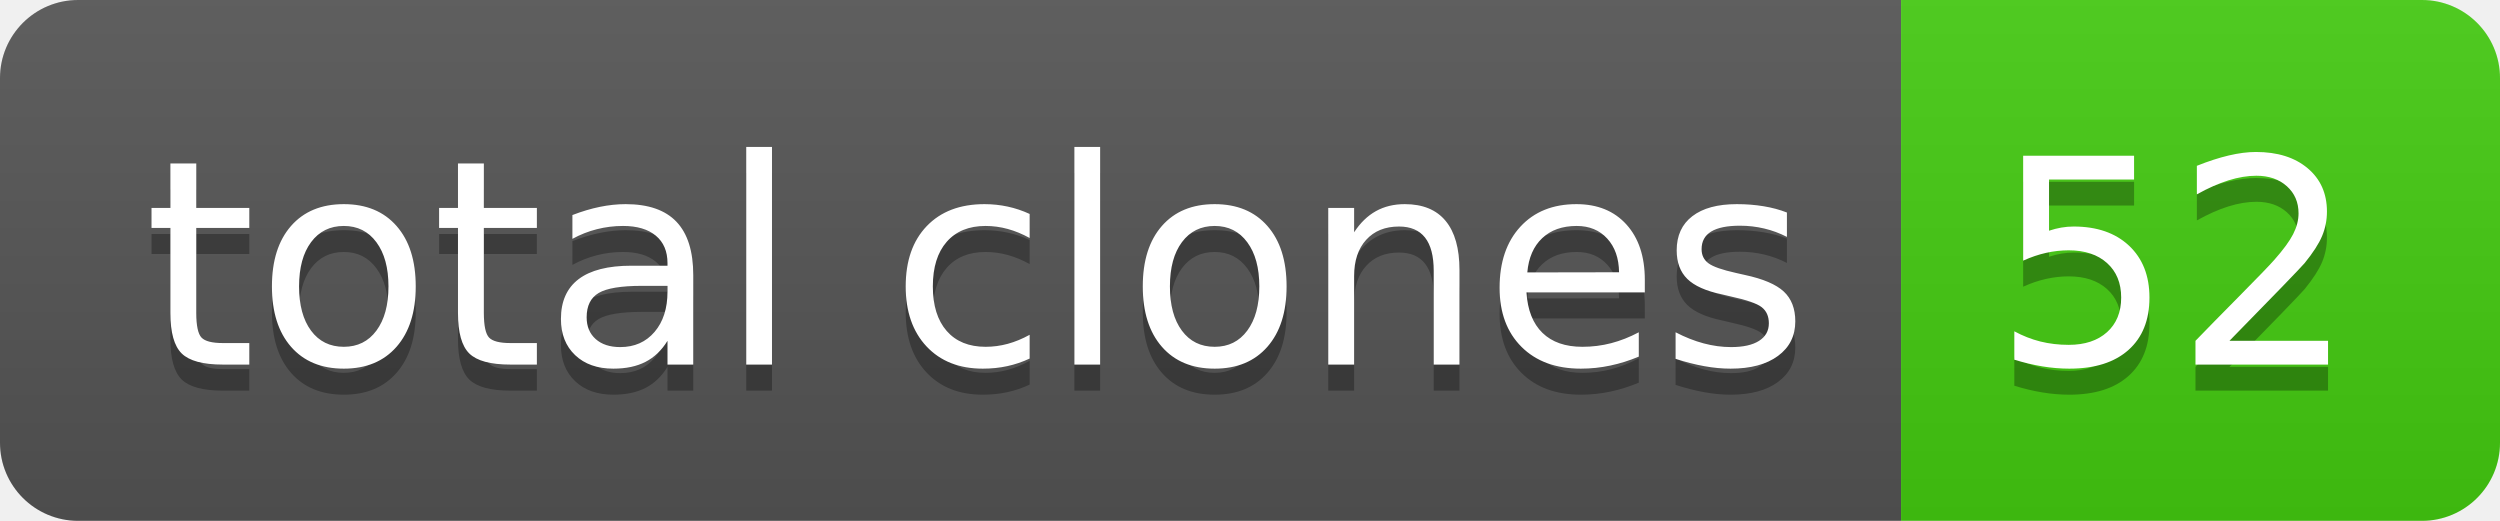
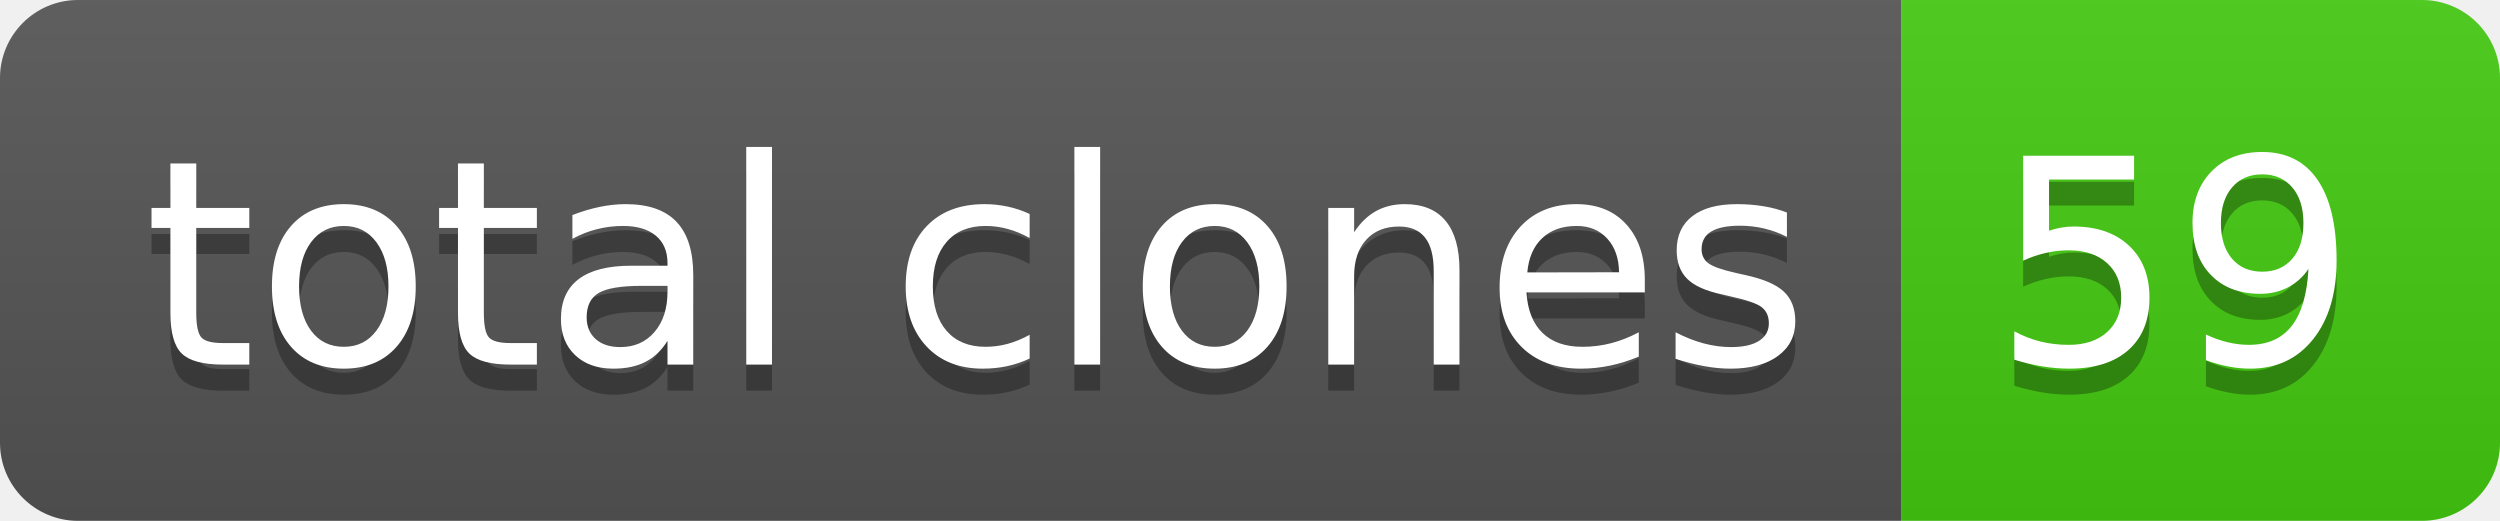
- <svg xmlns="http://www.w3.org/2000/svg" width="96" height="20" role="img" aria-label="total clones: 52">
+ <svg xmlns="http://www.w3.org/2000/svg" width="96" height="20" role="img" aria-label="total clones: 59">
  <linearGradient id="s" x2="0" y2="100%">
    <stop offset="0" stop-color="#bbb" stop-opacity=".1" />
    <stop offset="1" stop-opacity=".1" />
  </linearGradient>
  <clipPath id="r">
    <rect width="96" height="20" rx="3" fill="#fff" />
  </clipPath>
  <g clip-path="url(#r)">
    <rect width="73" height="20" fill="#555" />
    <rect x="73" width="23" height="20" fill="#4c1" />
    <rect width="96" height="20" fill="url(#s)" />
  </g>
  <g fill="#fff" text-anchor="middle" font-family="Verdana,Geneva,DejaVu Sans,sans-serif" text-rendering="geometricPrecision" font-size="110">
    <text aria-hidden="true" x="375" y="150" fill="#010101" fill-opacity=".3" transform="scale(.1)" textLength="630">total clones</text>
    <text x="375" y="140" transform="scale(.1)" fill="#fff" textLength="630">total clones</text>
-     <text aria-hidden="true" x="835" y="150" fill="#010101" fill-opacity=".3" transform="scale(.1)" textLength="130">52</text>
-     <text x="835" y="140" transform="scale(.1)" fill="#fff" textLength="130">52</text>
+     <text aria-hidden="true" x="835" y="150" fill="#010101" fill-opacity=".3" transform="scale(.1)" textLength="130">59</text>
+     <text x="835" y="140" transform="scale(.1)" fill="#fff" textLength="130">59</text>
  </g>
</svg>
